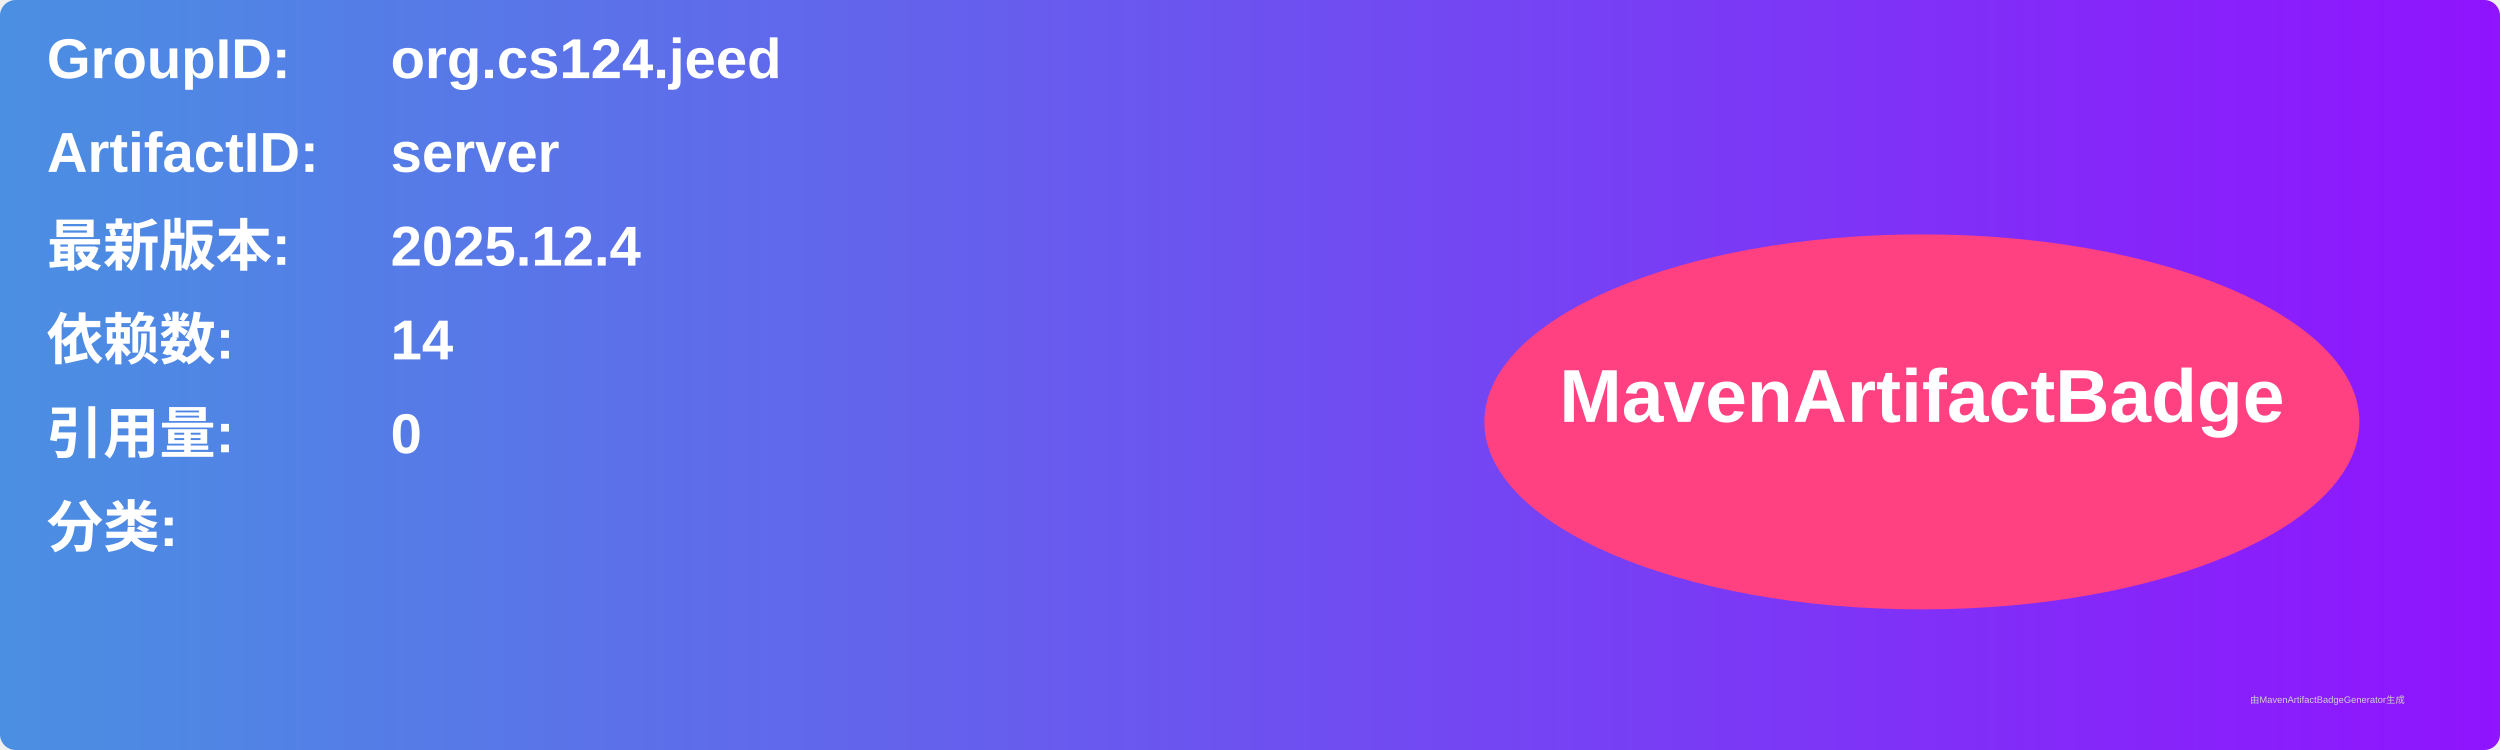
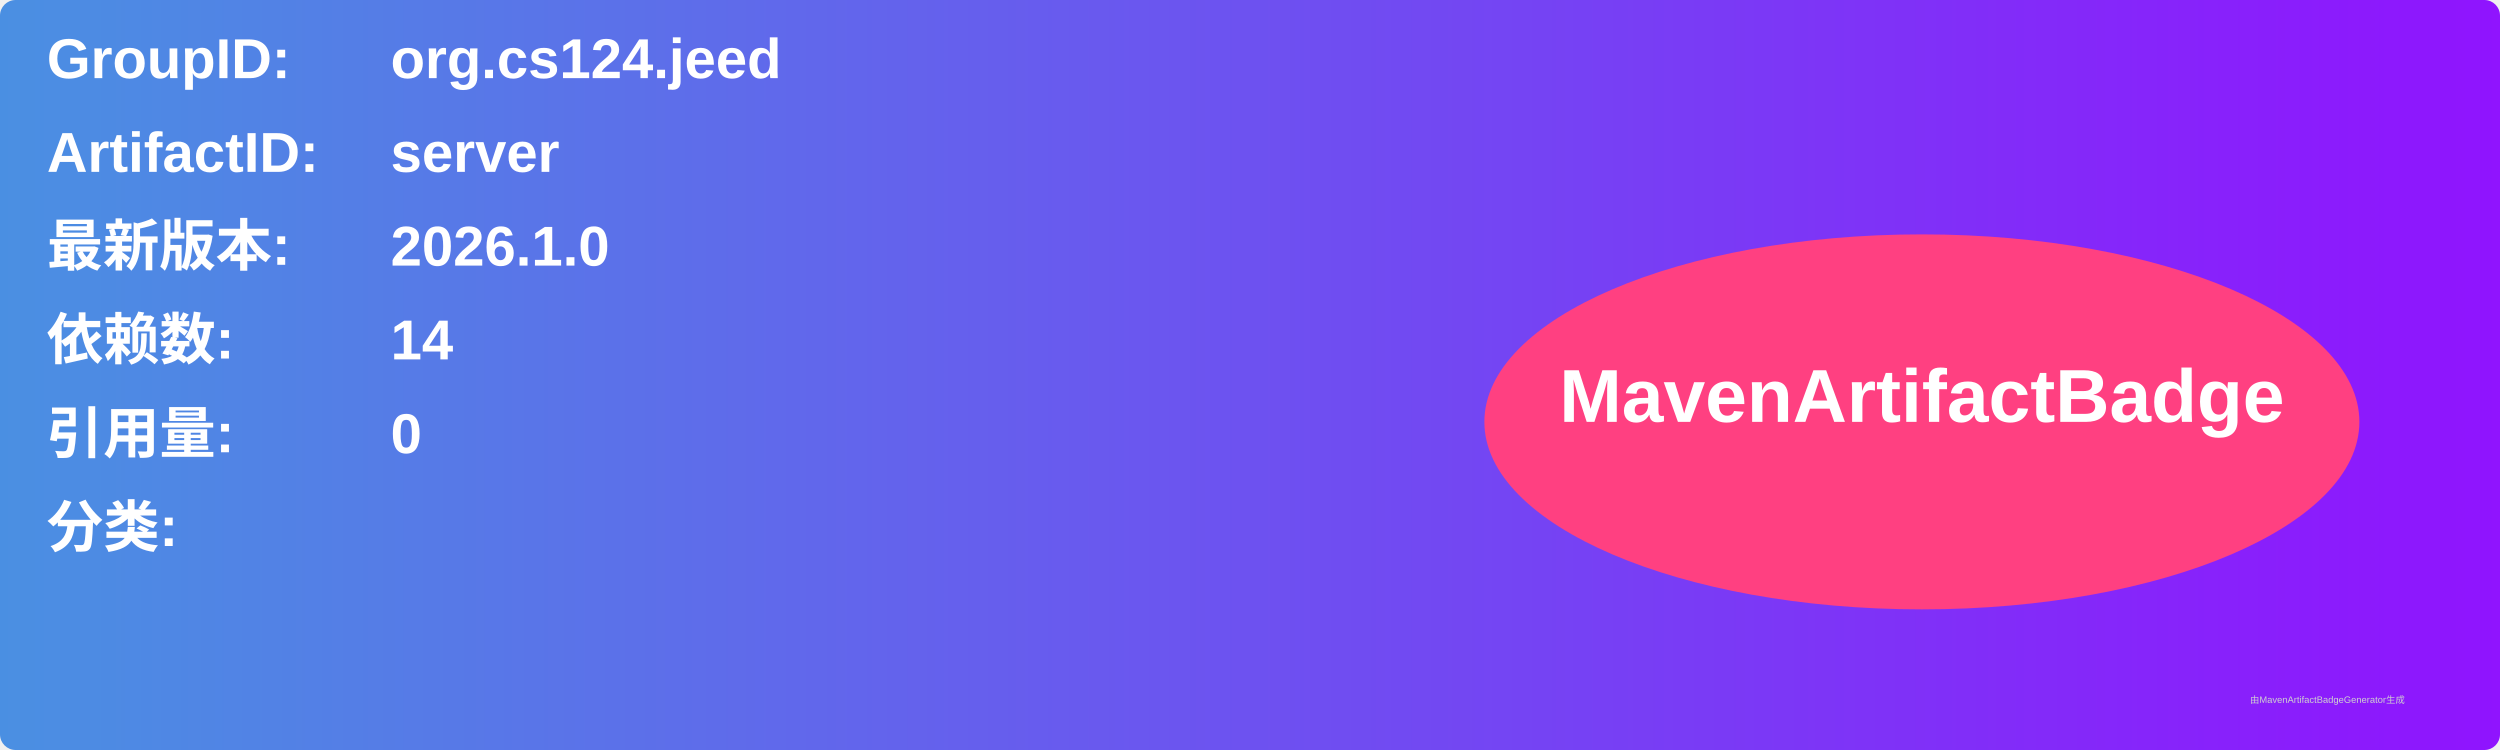
<svg xmlns="http://www.w3.org/2000/svg" width="800" height="240" viewBox="0 0 800 240">
  <linearGradient id="grad" x1="0%" y1="0%" x2="100%" y2="0%">
    <stop offset="0%" stop-color="#4a90e2" />
    <stop offset="100%" stop-color="#9013fe" />
  </linearGradient>
  <rect width="100%" height="100%" rx="5" ry="5" fill="url(#grad)" />
  <g transform="translate(15, 15)">
    <text x="0" y="10" font-family="Arial" font-size="18" fill="white" font-weight="bold" width="260">GroupID:</text>
    <text x="110" y="10" font-family="Arial" font-size="18" fill="white" font-weight="bold" width="460">org.cs124.jeed</text>
    <text x="0" y="40" font-family="Arial" font-size="18" fill="white" font-weight="bold" width="260">ArtifactID:</text>
    <text x="110" y="40" font-family="Arial" font-size="18" fill="white" font-weight="bold" width="460">server</text>
    <text x="0" y="70" font-family="Arial" font-size="18" fill="white" font-weight="bold">最新版本:</text>
    <text x="110" y="70" font-family="Arial" font-size="18" fill="white" font-weight="bold">
-       <tspan font-weight="bold">2025.12.4</tspan>
+       <tspan font-weight="bold">2026.1.0</tspan>
    </text>
    <text x="0" y="100" font-family="Arial" font-size="18" fill="white" font-weight="bold">依赖数: </text>
    <text x="110" y="100" font-family="Arial" font-size="18" fill="white">
      <tspan font-weight="bold">14</tspan>
    </text>
    <text x="0" y="130" font-family="Arial" font-size="18" fill="white" font-weight="bold">引用量: </text>
    <text x="110" y="130" font-family="Arial" font-size="18" fill="white">
      <tspan font-weight="bold">0</tspan>
    </text>
    <text x="0" y="160" font-family="Arial" font-size="18" fill="white" font-weight="bold">分类:</text>
    <text x="10" y="190" font-family="Arial" font-size="10" fill="white">
      <tspan font-weight="bold" />
    </text>
    <ellipse cx="600" cy="120" rx="140" ry="60" fill="#ff4081" />
    <text x="600" y="120" text-anchor="middle" font-family="Arial" font-size="24" fill="white" font-weight="bold">MavenArtifactBadge</text>
  </g>
  <text x="720" y="225" font-family="Arial" font-size="3" fill="#d0d0d0">由MavenArtifactBadgeGenerator生成</text>
</svg>
